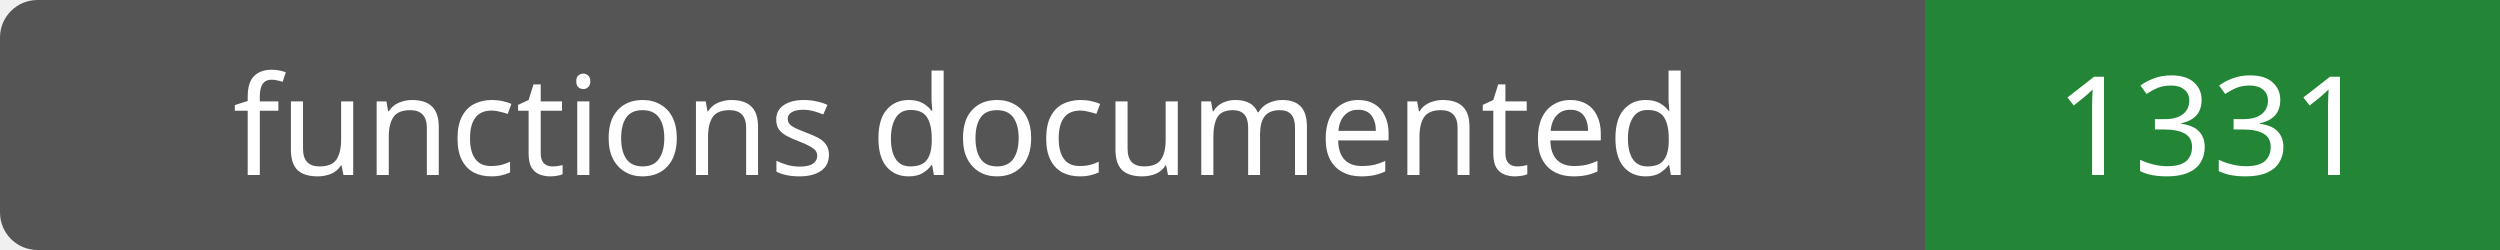
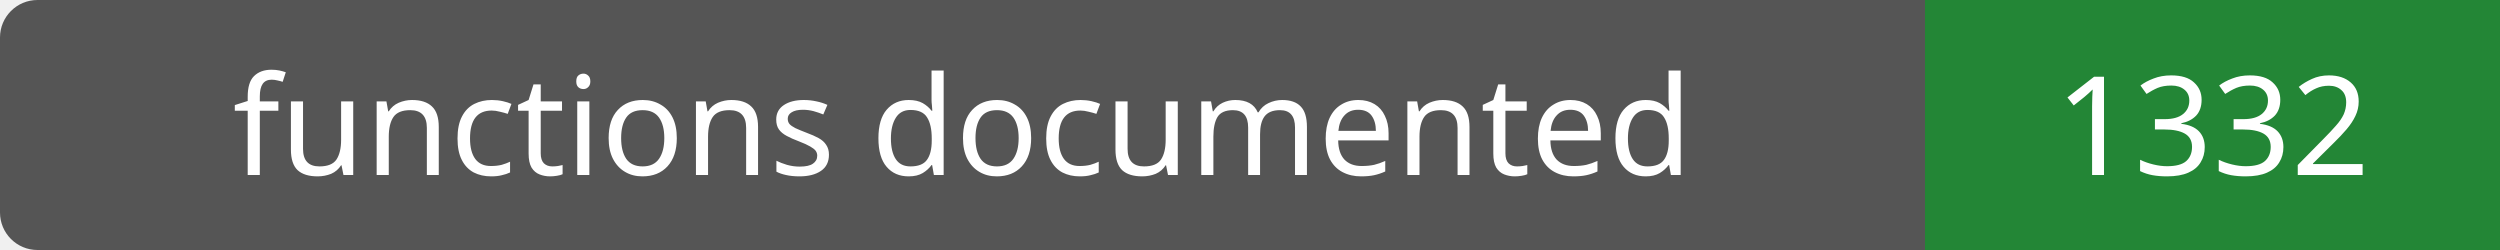
- <svg xmlns="http://www.w3.org/2000/svg" width="200" height="20" role="img" aria-label="functions documented: 1331">
+ <svg xmlns="http://www.w3.org/2000/svg" width="200" height="20" role="img" aria-label="functions documented: 1332">
  <rect width="200" height="20" rx="3" fill="#555" />
  <path fill="#238636" d="M154 0h46v20H154z" />
  <g fill="#fff" text-anchor="middle" font-family="Verdana,sans-serif" font-size="11">
    <text x="77.0" y="14">functions documented</text>
-     <text x="177.0" y="14">1331</text>
+     <text x="177.0" y="14">1332</text>
  </g>
</svg>
